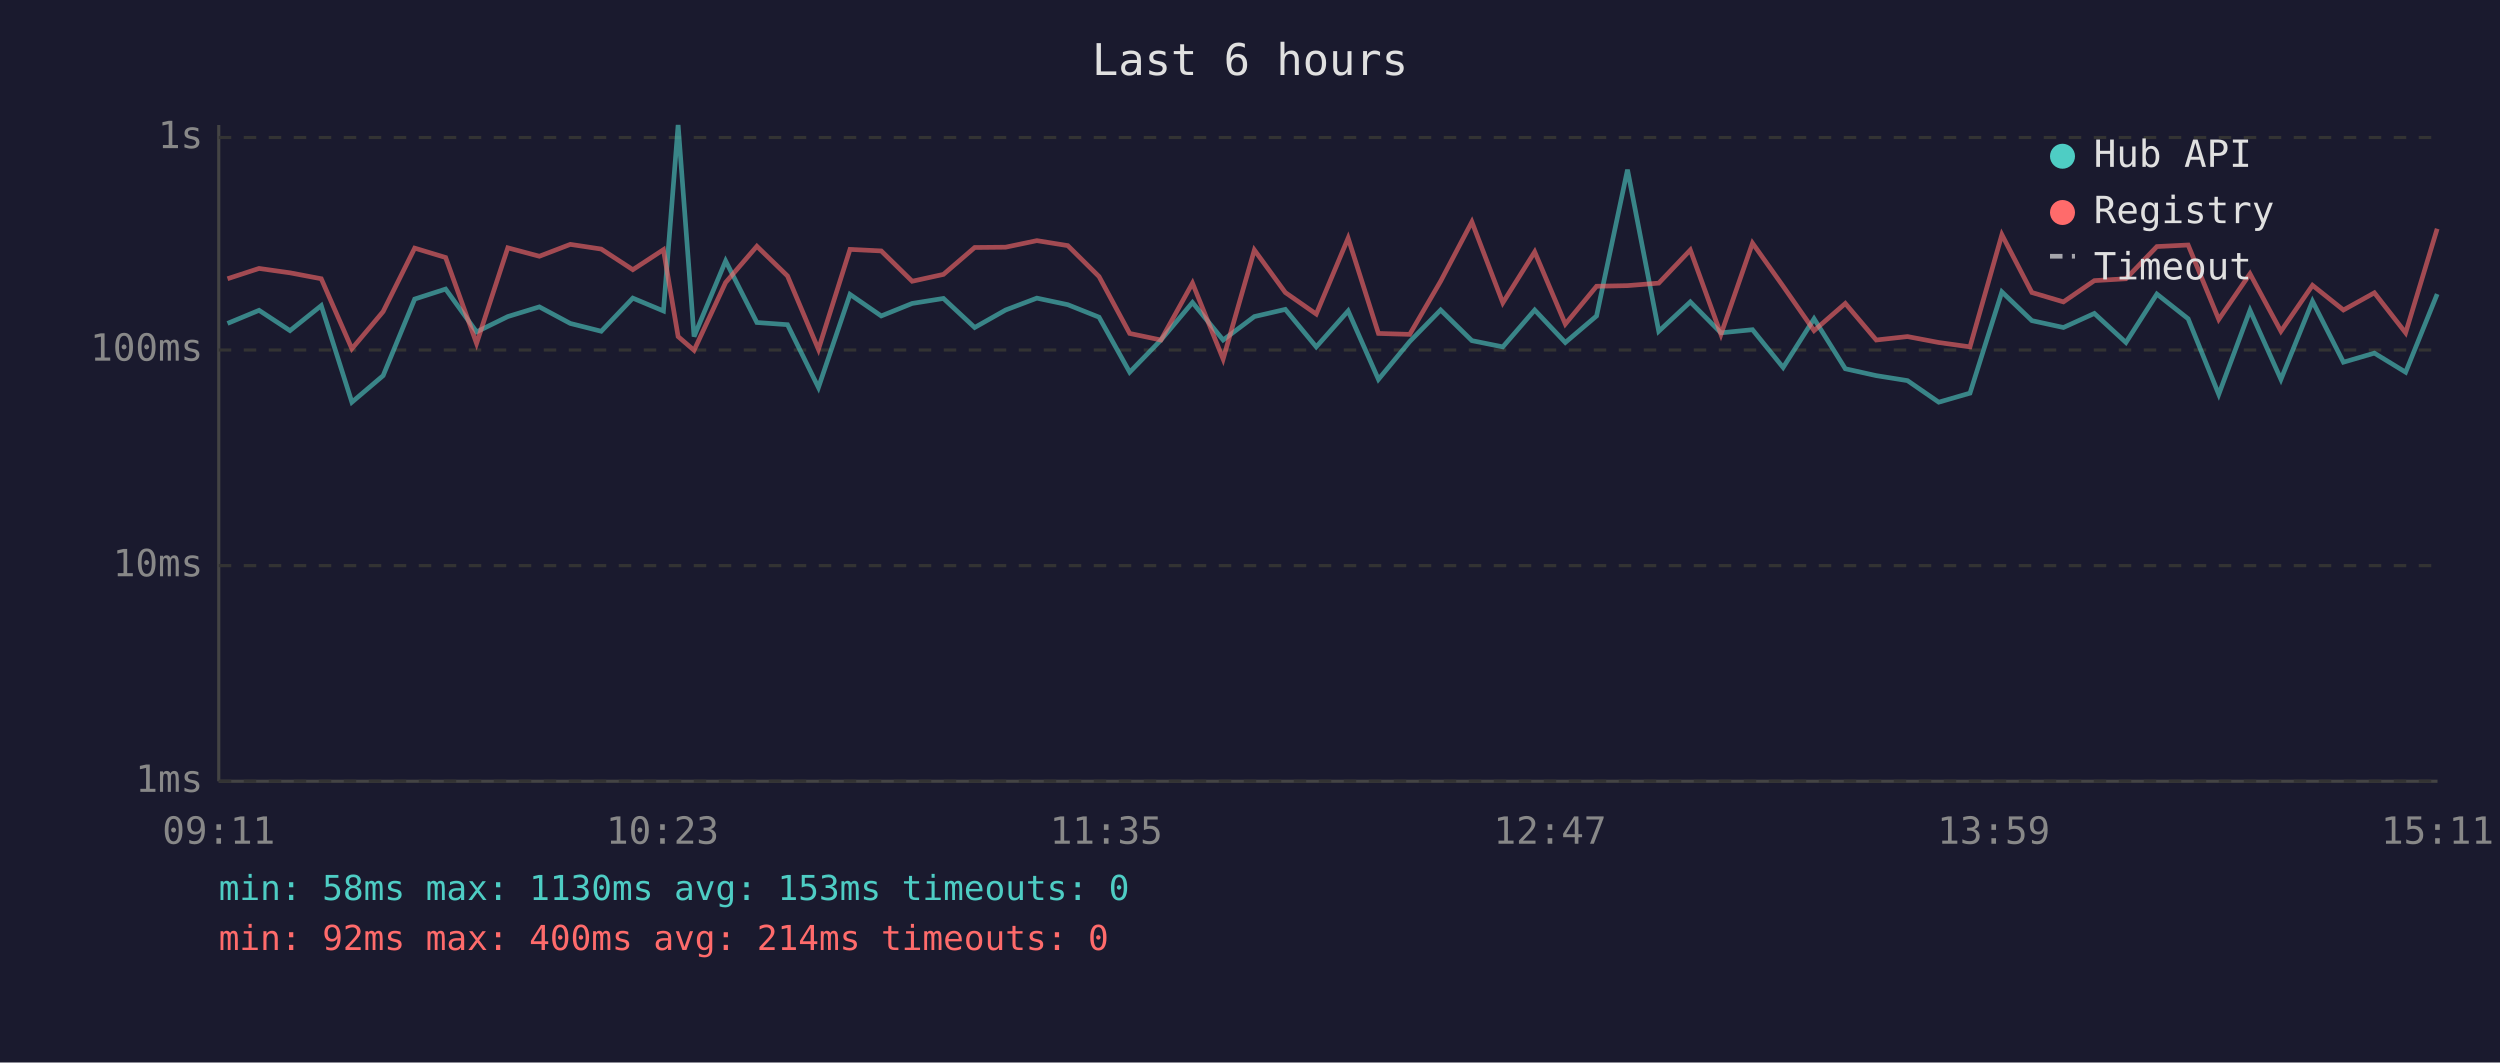
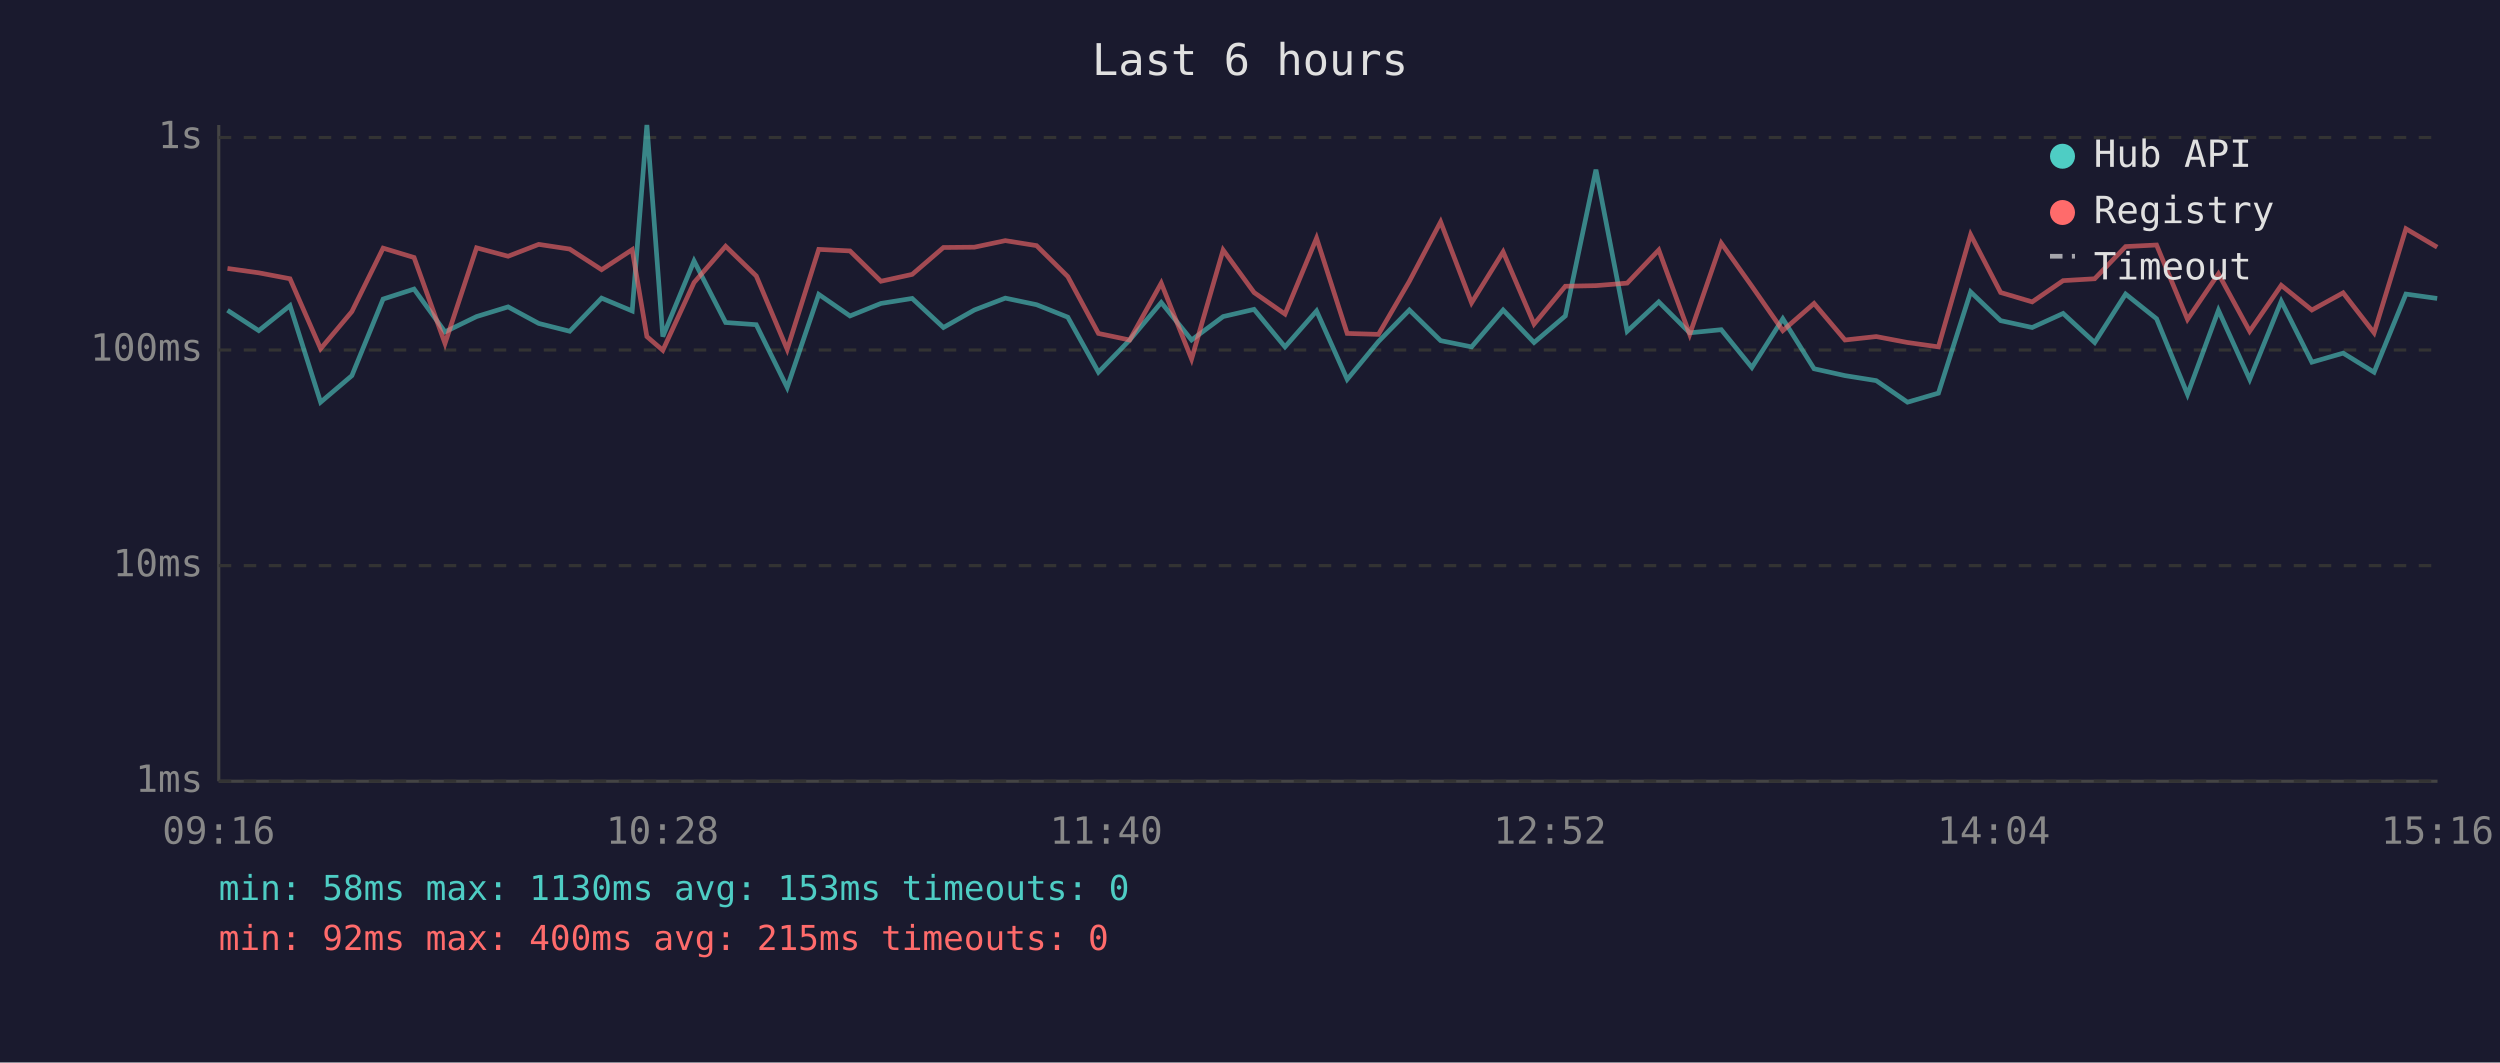
<svg xmlns="http://www.w3.org/2000/svg" viewBox="0 0 800 340" font-family="monospace" font-size="12">
  <rect width="800" height="340" fill="#1a1a2e" />
  <text x="400" y="24" fill="#e0e0e0" font-size="14" text-anchor="middle">Last 6 hours</text>
  <line x1="70" y1="40" x2="70" y2="250" stroke="#444" stroke-width="1" />
  <line x1="70" y1="250" x2="780" y2="250" stroke="#444" stroke-width="1" />
  <line x1="70" y1="250" x2="780" y2="250" stroke="#333" stroke-width="1" stroke-dasharray="4" />
  <text x="65" y="250" fill="#888" text-anchor="end" dominant-baseline="middle">1ms</text>
  <line x1="70" y1="181" x2="780" y2="181" stroke="#333" stroke-width="1" stroke-dasharray="4" />
  <text x="65" y="181" fill="#888" text-anchor="end" dominant-baseline="middle">10ms</text>
  <line x1="70" y1="112" x2="780" y2="112" stroke="#333" stroke-width="1" stroke-dasharray="4" />
  <text x="65" y="112" fill="#888" text-anchor="end" dominant-baseline="middle">100ms</text>
  <line x1="70" y1="44" x2="780" y2="44" stroke="#333" stroke-width="1" stroke-dasharray="4" />
  <text x="65" y="44" fill="#888" text-anchor="end" dominant-baseline="middle">1s</text>
-   <text x="70" y="270" fill="#888" text-anchor="middle">09:11</text>
-   <text x="212" y="270" fill="#888" text-anchor="middle">10:23</text>
-   <text x="354" y="270" fill="#888" text-anchor="middle">11:35</text>
-   <text x="496" y="270" fill="#888" text-anchor="middle">12:47</text>
-   <text x="638" y="270" fill="#888" text-anchor="middle">13:59</text>
-   <text x="780" y="270" fill="#888" text-anchor="middle">15:11</text>
-   <polyline points="72.8,103.5 82.9,99.3 92.8,105.8 102.8,97.8 112.6,128.7 122.6,120.2 132.7,95.7 142.6,92.5 152.5,106.2 162.5,101.3 172.6,98.2 182.5,103.5 192.4,106.0 202.5,95.4 212.3,99.5 217.0,40.0 222.1,107.7 232.2,83.5 242.2,103.2 252.0,103.9 261.9,124.0 272.0,94.2 282.0,101.1 291.9,97.1 301.9,95.5 311.9,104.8 321.8,99.2 331.8,95.4 341.7,97.5 351.7,101.5 361.5,119.1 371.5,108.8 381.6,96.8 391.4,108.8 401.4,101.3 411.3,99.0 421.2,111.0 431.4,99.5 441.1,121.4 451.1,109.3 461.0,99.2 471.0,109.0 480.9,111.0 491.1,99.2 500.9,109.6 510.9,101.1 520.8,54.3 530.8,106.0 540.9,96.6 550.7,106.5 560.8,105.5 570.6,117.6 580.5,102.0 590.5,118.0 600.4,120.2 610.4,121.8 620.4,128.7 630.4,125.8 640.6,93.4 650.2,102.6 660.3,104.8 670.2,100.3 680.3,109.6 690.2,94.1 700.2,102.0 710.0,126.2 720.0,99.3 729.9,121.4 740.0,96.4 749.9,115.9 759.8,113.0 769.8,119.1 779.9,94.1" fill="none" stroke="#4ecdc4" stroke-width="1.5" opacity="0.6" />
-   <polyline points="72.8,89.2 82.9,85.9 92.8,87.3 102.8,89.2 112.6,111.6 122.6,99.7 132.7,79.4 142.6,82.4 152.5,109.9 162.5,79.3 172.6,82.0 182.5,78.2 192.4,79.7 202.5,86.3 212.3,79.9 217.0,107.7 222.1,112.1 232.2,90.4 242.2,78.8 252.0,88.3 261.9,111.8 272.0,79.8 282.0,80.3 291.9,90.0 301.9,87.8 311.9,79.2 321.8,79.1 331.8,77.0 341.7,78.6 351.7,88.5 361.5,106.7 371.5,108.8 381.6,90.6 391.4,114.9 401.4,80.0 411.3,93.6 421.2,100.5 431.4,76.2 441.1,106.7 451.1,107.0 461.0,90.0 471.0,71.0 480.9,96.9 491.1,80.6 500.9,103.7 510.9,91.6 520.8,91.4 530.8,90.6 540.9,80.0 550.7,107.0 560.8,77.8 570.6,91.6 580.5,105.8 590.5,97.1 600.4,108.8 610.4,107.7 620.4,109.6 630.4,111.0 640.6,75.1 650.2,93.6 660.3,96.6 670.2,89.8 680.3,89.2 690.2,78.9 700.2,78.4 710.0,102.2 720.0,87.6 729.9,106.0 740.0,91.3 749.9,99.2 759.8,93.7 769.8,106.5 779.9,73.2" fill="none" stroke="#ff6b6b" stroke-width="1.5" opacity="0.6" />
+   <text x="70" y="270" fill="#888" text-anchor="middle">09:16</text>
+   <text x="212" y="270" fill="#888" text-anchor="middle">10:28</text>
+   <text x="354" y="270" fill="#888" text-anchor="middle">11:40</text>
+   <text x="496" y="270" fill="#888" text-anchor="middle">12:52</text>
+   <text x="638" y="270" fill="#888" text-anchor="middle">14:04</text>
+   <text x="780" y="270" fill="#888" text-anchor="middle">15:16</text>
+   <polyline points="72.8,99.3 82.8,105.8 92.8,97.8 102.6,128.7 112.6,120.2 122.6,95.7 132.5,92.5 142.4,106.2 152.5,101.3 162.6,98.2 172.4,103.5 182.3,106.0 192.5,95.4 202.3,99.5 207.0,40.0 212.1,107.7 222.1,83.5 232.2,103.2 242.0,103.9 251.9,124.0 262.0,94.2 272.0,101.1 281.9,97.1 291.9,95.5 301.9,104.8 311.8,99.2 321.7,95.4 331.7,97.5 341.7,101.5 351.5,119.1 361.5,108.8 371.6,96.8 381.3,108.8 391.4,101.3 401.3,99.0 411.2,111.0 421.3,99.5 431.1,121.4 441.1,109.3 451.0,99.2 461.0,109.0 470.9,111.0 481.0,99.2 490.9,109.6 500.9,101.1 510.7,54.3 520.7,106.0 530.8,96.6 540.7,106.5 550.8,105.5 560.6,117.6 570.5,102.0 580.5,118.0 590.4,120.2 600.4,121.8 610.4,128.7 620.3,125.8 630.6,93.4 640.2,102.6 650.3,104.8 660.2,100.3 670.3,109.6 680.2,94.1 690.1,102.0 700.0,126.2 709.9,99.3 719.9,121.4 730.0,96.4 739.8,115.9 749.8,113.0 759.7,119.1 769.9,94.1 779.9,95.5" fill="none" stroke="#4ecdc4" stroke-width="1.5" opacity="0.6" />
+   <polyline points="72.8,85.9 82.8,87.3 92.8,89.2 102.6,111.6 112.6,99.7 122.6,79.4 132.5,82.4 142.4,109.9 152.5,79.3 162.6,82.0 172.4,78.2 182.3,79.7 192.5,86.3 202.3,79.9 207.0,107.7 212.1,112.1 222.1,90.4 232.2,78.8 242.0,88.3 251.9,111.8 262.0,79.8 272.0,80.3 281.9,90.0 291.9,87.8 301.9,79.2 311.8,79.1 321.7,77.0 331.7,78.6 341.7,88.5 351.5,106.7 361.5,108.8 371.6,90.6 381.3,114.9 391.4,80.0 401.3,93.6 411.2,100.5 421.3,76.2 431.1,106.7 441.1,107.0 451.0,90.0 461.0,71.0 470.9,96.9 481.0,80.6 490.9,103.7 500.9,91.6 510.7,91.4 520.7,90.6 530.8,80.0 540.7,107.0 550.8,77.8 560.6,91.6 570.5,105.8 580.5,97.1 590.4,108.8 600.4,107.7 610.4,109.6 620.3,111.0 630.6,75.1 640.2,93.6 650.3,96.6 660.2,89.8 670.3,89.2 680.2,78.9 690.1,78.4 700.0,102.2 709.9,87.6 719.9,106.0 730.0,91.3 739.8,99.2 749.8,93.7 759.7,106.5 769.9,73.2 779.9,79.1" fill="none" stroke="#ff6b6b" stroke-width="1.5" opacity="0.6" />
  <circle cx="660" cy="50" r="4" fill="#4ecdc4" />
  <text x="670" y="50" fill="#e0e0e0" dominant-baseline="middle">Hub API</text>
  <circle cx="660" cy="68" r="4" fill="#ff6b6b" />
  <text x="670" y="68" fill="#e0e0e0" dominant-baseline="middle">Registry</text>
  <line x1="656" y1="82" x2="664" y2="82" stroke="#e0e0e0" stroke-width="1.5" stroke-dasharray="4,3" opacity="0.7" />
  <text x="670" y="86" fill="#e0e0e0" dominant-baseline="middle">Timeout</text>
  <text x="70" y="288" fill="#4ecdc4" font-size="11">min: 58ms  max: 1130ms  avg: 153ms  timeouts: 0</text>
-   <text x="70" y="304" fill="#ff6b6b" font-size="11">min: 92ms  max: 400ms  avg: 214ms  timeouts: 0</text>
+   <text x="70" y="304" fill="#ff6b6b" font-size="11">min: 92ms  max: 400ms  avg: 215ms  timeouts: 0</text>
</svg>
